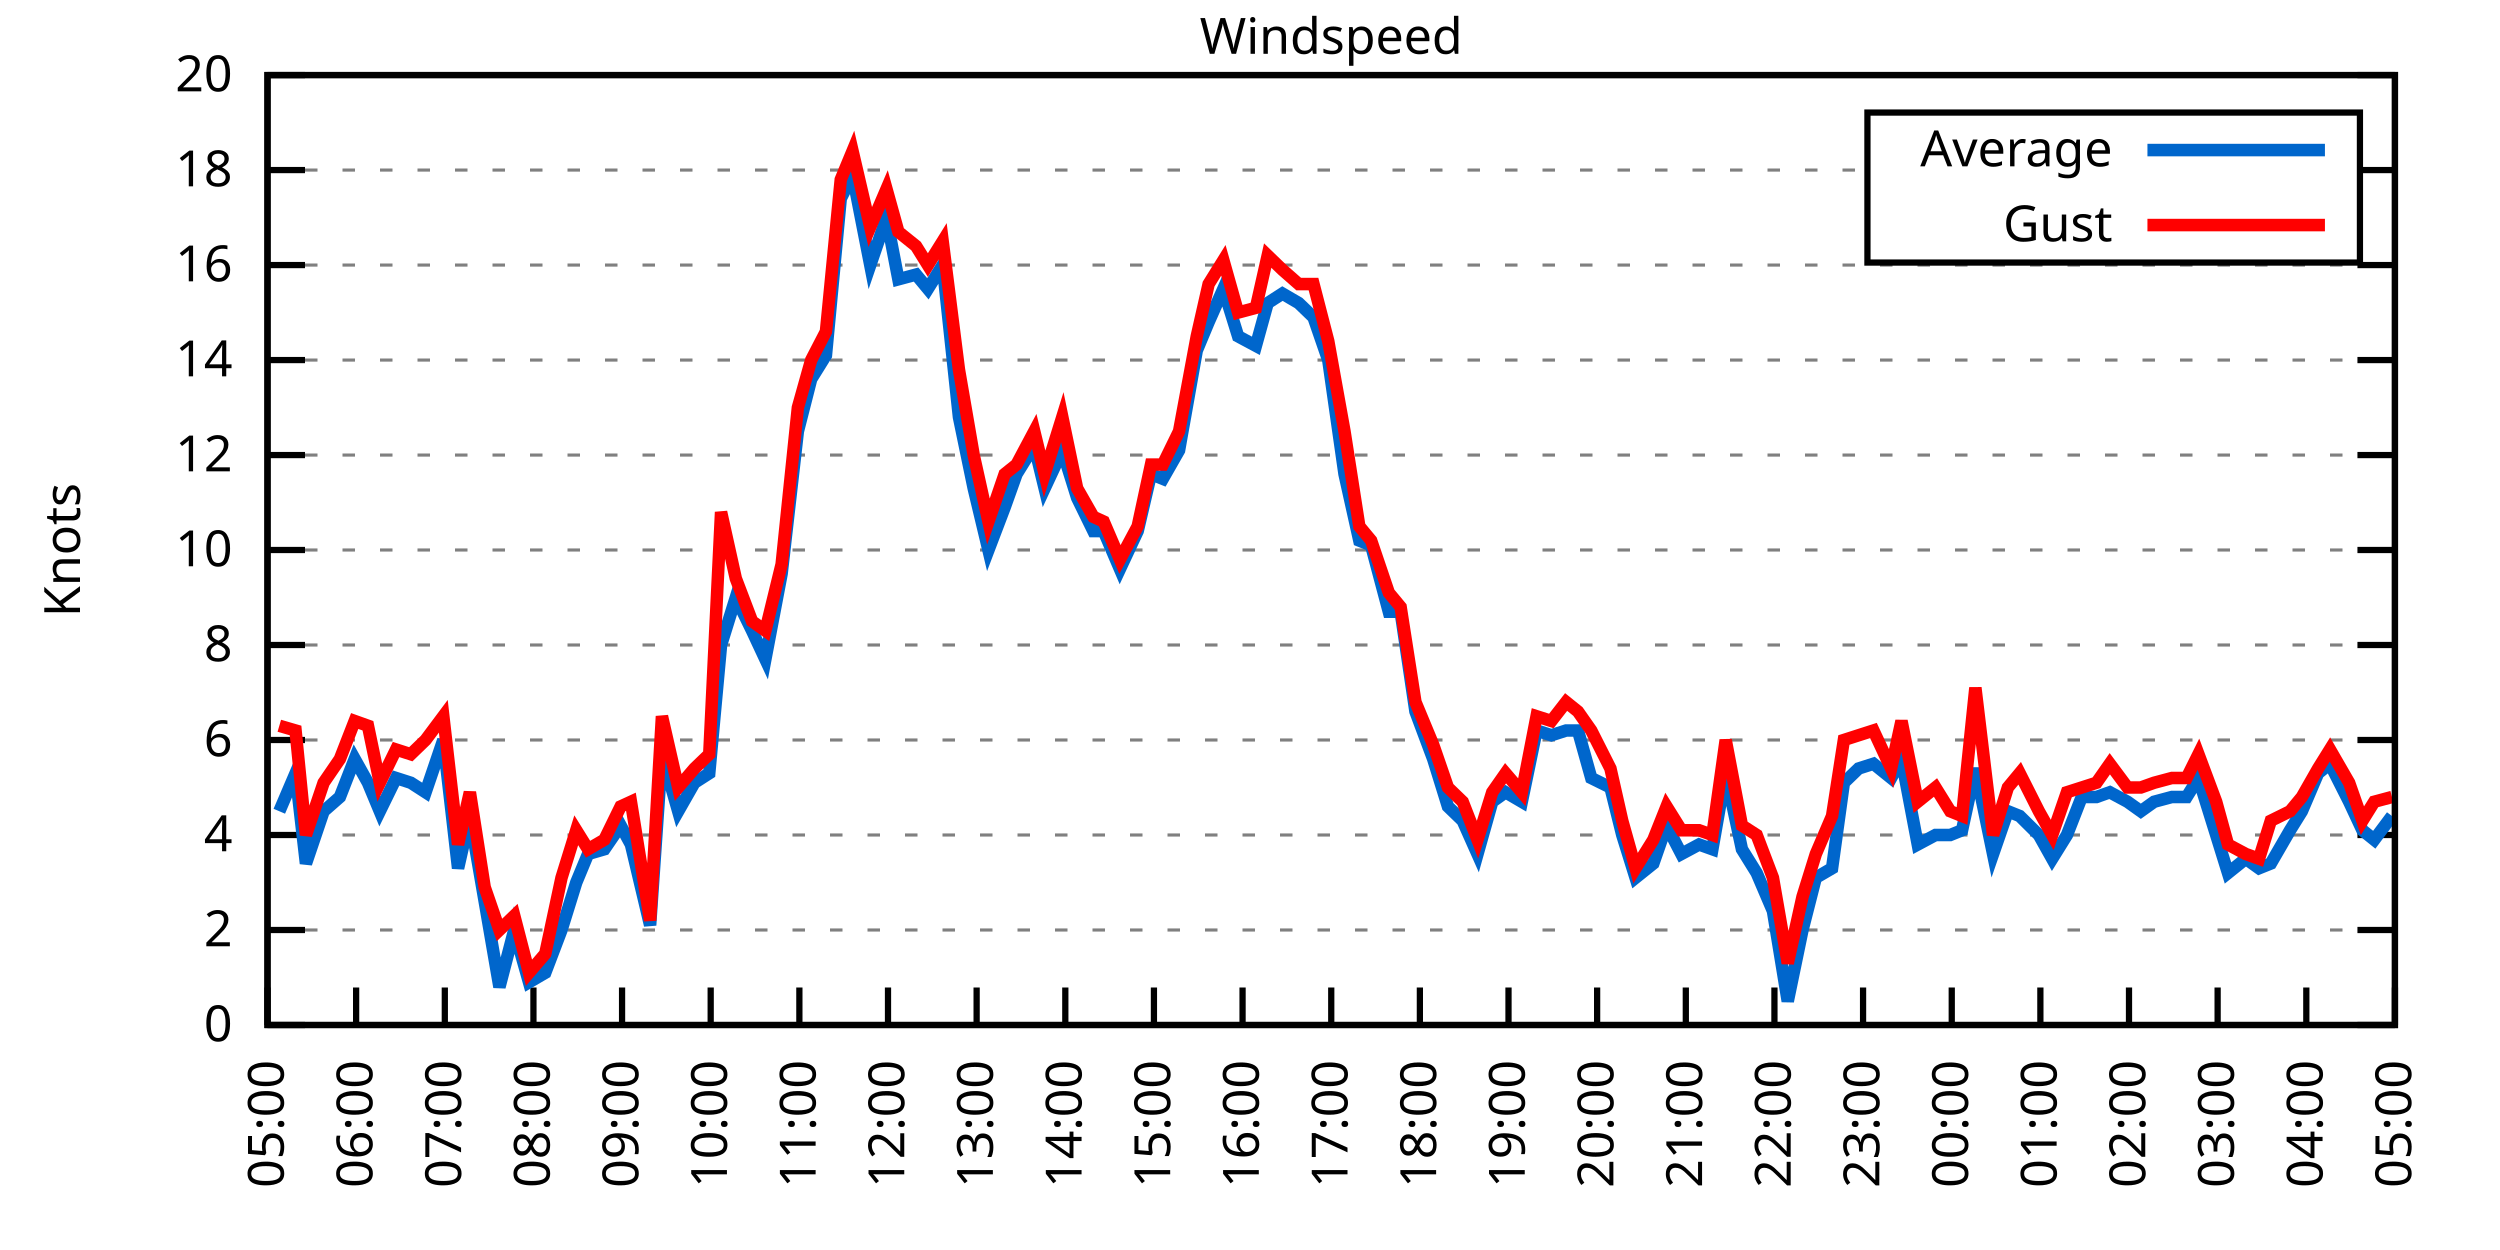
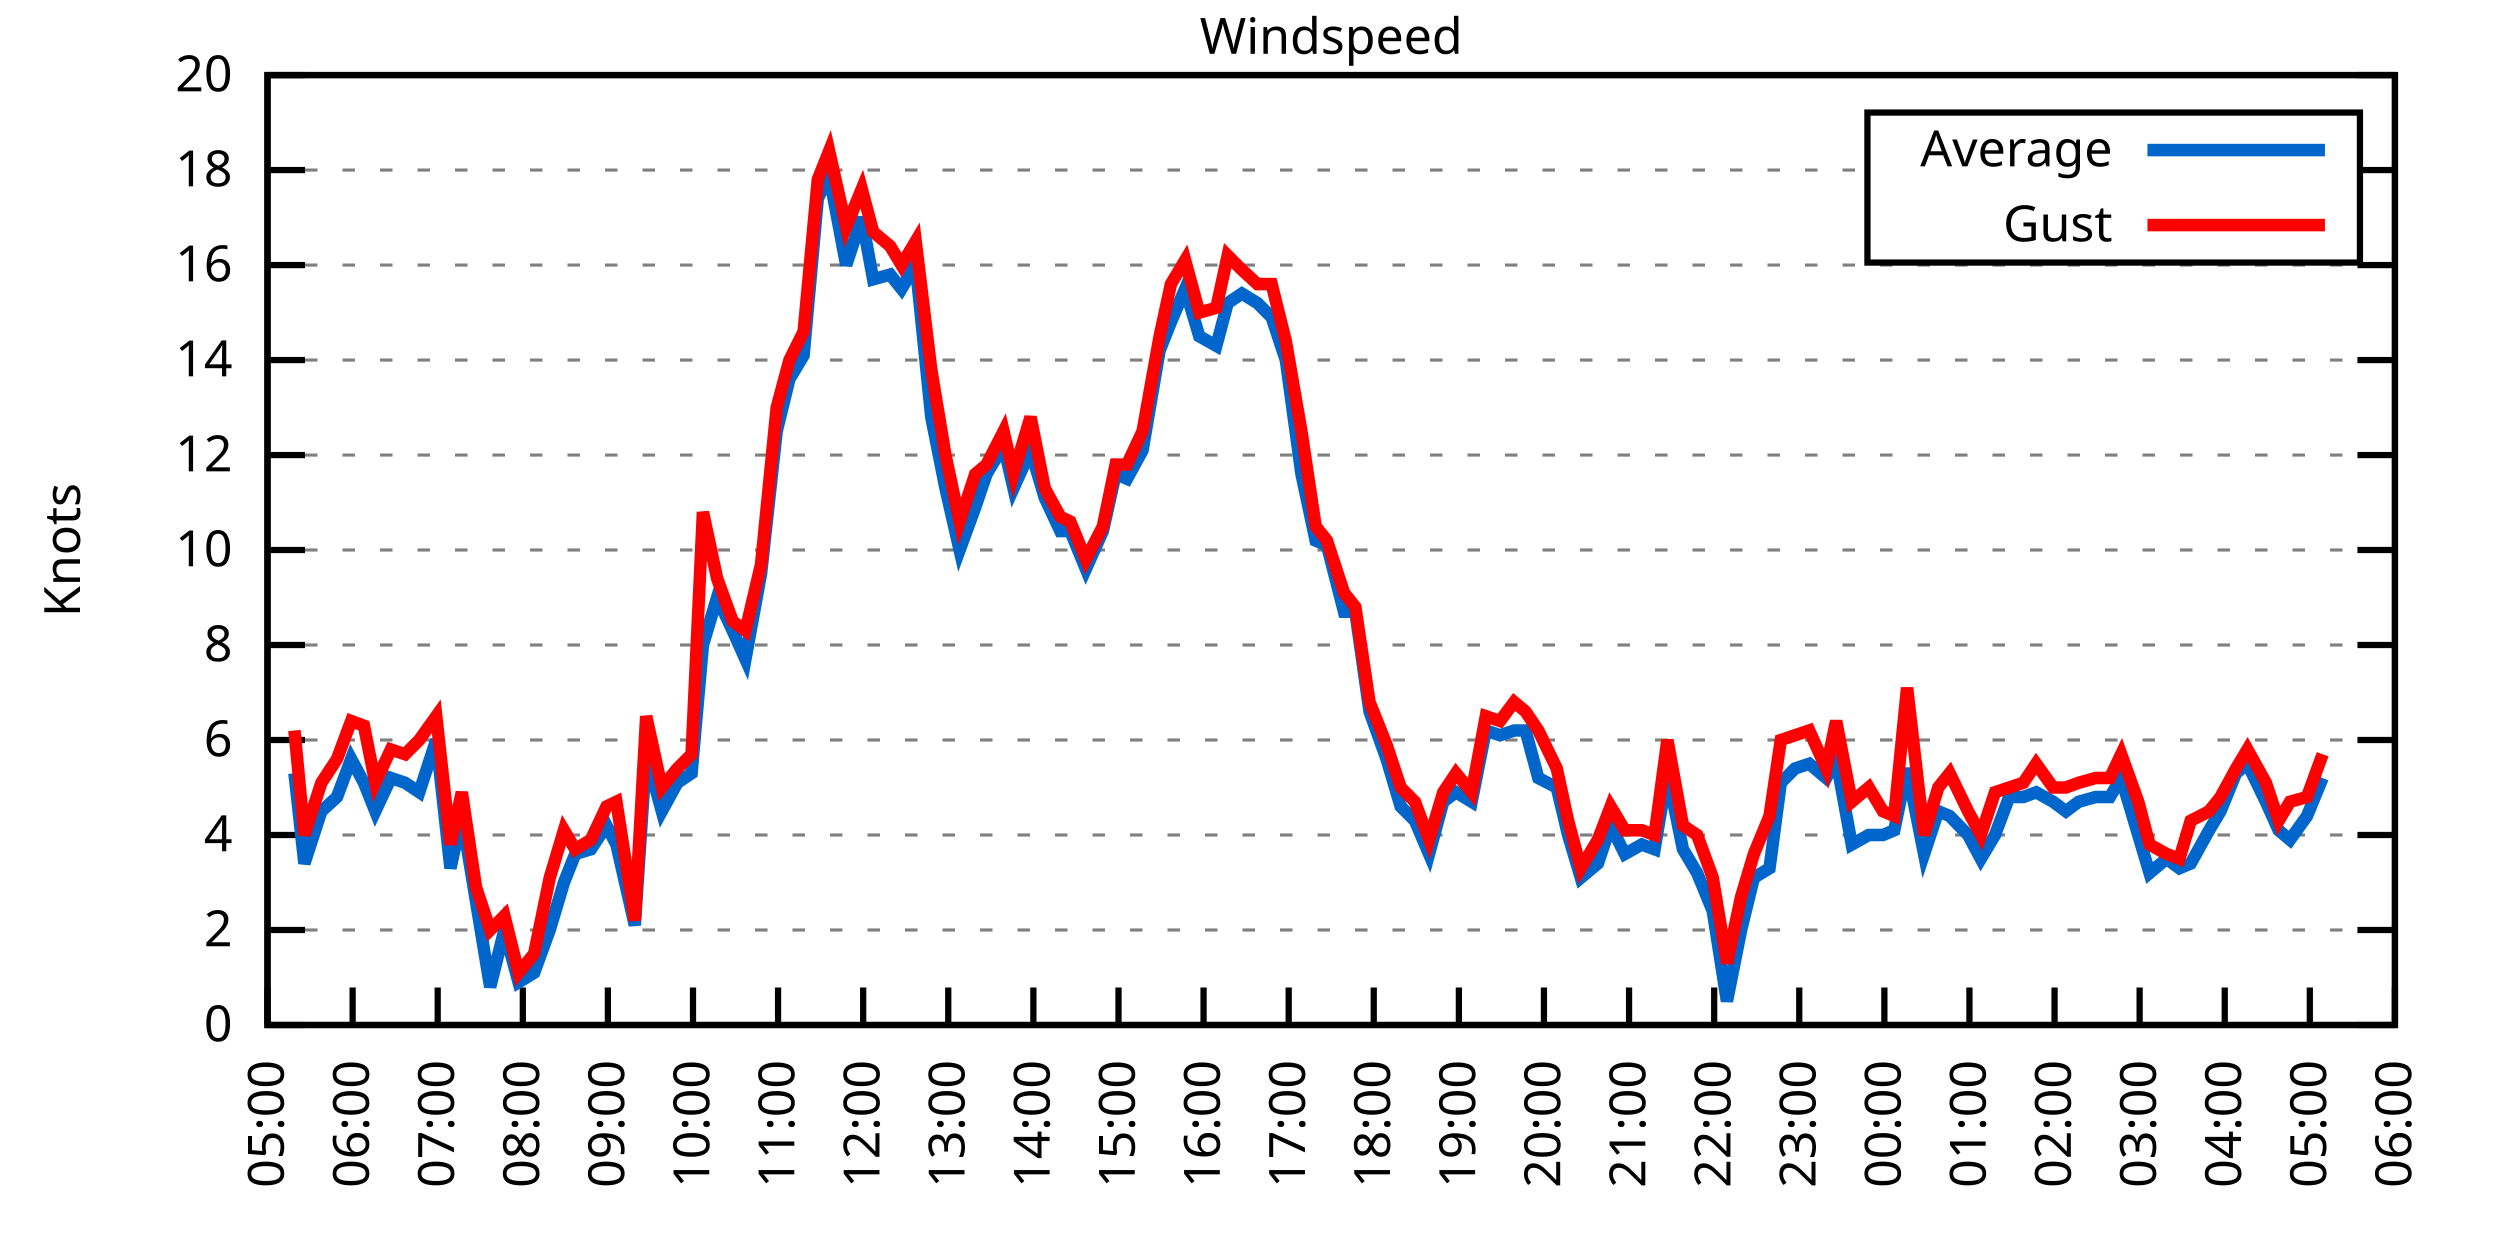
<svg xmlns="http://www.w3.org/2000/svg" xmlns:xlink="http://www.w3.org/1999/xlink" width="400" height="200" viewBox="0 0 400 200">
  <g id="gnuplot_canvas">
    <rect x="0" y="0" width="400" height="200" fill="none" />
    <defs>
      <circle id="gpDot" r="0.5" stroke-width="0.5" stroke="currentColor" />
      <path id="gpPt0" stroke-width="0.333" stroke="currentColor" d="M-1,0 h2 M0,-1 v2" />
      <path id="gpPt1" stroke-width="0.333" stroke="currentColor" d="M-1,-1 L1,1 M1,-1 L-1,1" />
      <path id="gpPt2" stroke-width="0.333" stroke="currentColor" d="M-1,0 L1,0 M0,-1 L0,1 M-1,-1 L1,1 M-1,1 L1,-1" />
      <rect id="gpPt3" stroke-width="0.333" stroke="currentColor" x="-1" y="-1" width="2" height="2" />
      <rect id="gpPt4" stroke-width="0.333" stroke="currentColor" fill="currentColor" x="-1" y="-1" width="2" height="2" />
      <circle id="gpPt5" stroke-width="0.333" stroke="currentColor" cx="0" cy="0" r="1" />
      <use xlink:href="#gpPt5" id="gpPt6" fill="currentColor" stroke="none" />
      <path id="gpPt7" stroke-width="0.333" stroke="currentColor" d="M0,-1.33 L-1.33,0.67 L1.33,0.67 z" />
      <use xlink:href="#gpPt7" id="gpPt8" fill="currentColor" stroke="none" />
      <use xlink:href="#gpPt7" id="gpPt9" stroke="currentColor" transform="rotate(180)" />
      <use xlink:href="#gpPt9" id="gpPt10" fill="currentColor" stroke="none" />
      <use xlink:href="#gpPt3" id="gpPt11" stroke="currentColor" transform="rotate(45)" />
      <use xlink:href="#gpPt11" id="gpPt12" fill="currentColor" stroke="none" />
      <path id="gpPt13" stroke-width="0.333" stroke="currentColor" d="M0,1.330 L1.265,0.411 L0.782,-1.067 L-0.782,-1.076 L-1.265,0.411 z" />
      <use xlink:href="#gpPt13" id="gpPt14" fill="currentColor" stroke="none" />
      <filter id="textbox" filterUnits="objectBoundingBox" x="0" y="0" height="1" width="1">
        <feFlood flood-color="white" flood-opacity="1" result="bgnd" />
        <feComposite in="SourceGraphic" in2="bgnd" operator="atop" />
      </filter>
      <filter id="greybox" filterUnits="objectBoundingBox" x="0" y="0" height="1" width="1">
        <feFlood flood-color="lightgrey" flood-opacity="1" result="grey" />
        <feComposite in="SourceGraphic" in2="grey" operator="atop" />
      </filter>
    </defs>
    <g fill="none" color="white" stroke="currentColor" stroke-width="1.00" stroke-linecap="butt" stroke-linejoin="miter">
</g>
    <g fill="none" color="black" stroke="currentColor" stroke-width="1.00" stroke-linecap="butt" stroke-linejoin="miter">
      <g stroke="none" shape-rendering="crispEdges">
        <polygon fill="rgb(255, 255, 255)" points="42.80,164.00 383.18,164.00 383.18,12.02 42.80,12.02 " />
      </g>
    </g>
    <g fill="none" color="black" stroke="currentColor" stroke-width="1.00" stroke-linecap="butt" stroke-linejoin="miter">
</g>
    <g fill="none" color="black" stroke="black" stroke-width="0.50" stroke-linecap="butt" stroke-linejoin="miter">
</g>
    <g fill="none" color="gray" stroke="currentColor" stroke-width="0.50" stroke-linecap="butt" stroke-linejoin="miter">
      <path stroke="gray" stroke-dasharray="2,4" class="gridline" d="M42.80,164.00 L383.19,164.00  " />
    </g>
    <g fill="none" color="gray" stroke="gray" stroke-width="1.00" stroke-linecap="butt" stroke-linejoin="miter">
</g>
    <g fill="none" color="black" stroke="currentColor" stroke-width="1.00" stroke-linecap="butt" stroke-linejoin="miter">
      <path stroke="black" d="M42.80,164.00 L48.80,164.00 M383.19,164.00 L377.19,164.00  " />
      <g transform="translate(37.20,166.60)" stroke="none" fill="black" font-family="Sans" font-size="8.00" text-anchor="end">
        <text>
          <tspan font-family="Sans"> 0</tspan>
        </text>
      </g>
    </g>
    <g fill="none" color="black" stroke="currentColor" stroke-width="1.00" stroke-linecap="butt" stroke-linejoin="miter">
</g>
    <g fill="none" color="black" stroke="black" stroke-width="0.50" stroke-linecap="butt" stroke-linejoin="miter">
</g>
    <g fill="none" color="gray" stroke="currentColor" stroke-width="0.50" stroke-linecap="butt" stroke-linejoin="miter">
      <path stroke="gray" stroke-dasharray="2,4" class="gridline" d="M42.80,148.80 L383.19,148.80  " />
    </g>
    <g fill="none" color="gray" stroke="gray" stroke-width="1.00" stroke-linecap="butt" stroke-linejoin="miter">
</g>
    <g fill="none" color="black" stroke="currentColor" stroke-width="1.00" stroke-linecap="butt" stroke-linejoin="miter">
      <path stroke="black" d="M42.80,148.80 L48.80,148.80 M383.19,148.80 L377.19,148.80  " />
      <g transform="translate(37.20,151.40)" stroke="none" fill="black" font-family="Sans" font-size="8.00" text-anchor="end">
        <text>
          <tspan font-family="Sans"> 2</tspan>
        </text>
      </g>
    </g>
    <g fill="none" color="black" stroke="currentColor" stroke-width="1.00" stroke-linecap="butt" stroke-linejoin="miter">
</g>
    <g fill="none" color="black" stroke="black" stroke-width="0.50" stroke-linecap="butt" stroke-linejoin="miter">
</g>
    <g fill="none" color="gray" stroke="currentColor" stroke-width="0.50" stroke-linecap="butt" stroke-linejoin="miter">
      <path stroke="gray" stroke-dasharray="2,4" class="gridline" d="M42.80,133.60 L383.19,133.60  " />
    </g>
    <g fill="none" color="gray" stroke="gray" stroke-width="1.00" stroke-linecap="butt" stroke-linejoin="miter">
</g>
    <g fill="none" color="black" stroke="currentColor" stroke-width="1.00" stroke-linecap="butt" stroke-linejoin="miter">
      <path stroke="black" d="M42.80,133.60 L48.80,133.60 M383.19,133.60 L377.19,133.60  " />
      <g transform="translate(37.20,136.20)" stroke="none" fill="black" font-family="Sans" font-size="8.00" text-anchor="end">
        <text>
          <tspan font-family="Sans"> 4</tspan>
        </text>
      </g>
    </g>
    <g fill="none" color="black" stroke="currentColor" stroke-width="1.00" stroke-linecap="butt" stroke-linejoin="miter">
</g>
    <g fill="none" color="black" stroke="black" stroke-width="0.50" stroke-linecap="butt" stroke-linejoin="miter">
</g>
    <g fill="none" color="gray" stroke="currentColor" stroke-width="0.50" stroke-linecap="butt" stroke-linejoin="miter">
      <path stroke="gray" stroke-dasharray="2,4" class="gridline" d="M42.80,118.40 L383.19,118.40  " />
    </g>
    <g fill="none" color="gray" stroke="gray" stroke-width="1.00" stroke-linecap="butt" stroke-linejoin="miter">
</g>
    <g fill="none" color="black" stroke="currentColor" stroke-width="1.00" stroke-linecap="butt" stroke-linejoin="miter">
      <path stroke="black" d="M42.80,118.40 L48.80,118.40 M383.19,118.40 L377.19,118.40  " />
      <g transform="translate(37.20,121.00)" stroke="none" fill="black" font-family="Sans" font-size="8.00" text-anchor="end">
        <text>
          <tspan font-family="Sans"> 6</tspan>
        </text>
      </g>
    </g>
    <g fill="none" color="black" stroke="currentColor" stroke-width="1.00" stroke-linecap="butt" stroke-linejoin="miter">
</g>
    <g fill="none" color="black" stroke="black" stroke-width="0.50" stroke-linecap="butt" stroke-linejoin="miter">
</g>
    <g fill="none" color="gray" stroke="currentColor" stroke-width="0.50" stroke-linecap="butt" stroke-linejoin="miter">
      <path stroke="gray" stroke-dasharray="2,4" class="gridline" d="M42.80,103.20 L383.19,103.20  " />
    </g>
    <g fill="none" color="gray" stroke="gray" stroke-width="1.00" stroke-linecap="butt" stroke-linejoin="miter">
</g>
    <g fill="none" color="black" stroke="currentColor" stroke-width="1.00" stroke-linecap="butt" stroke-linejoin="miter">
      <path stroke="black" d="M42.80,103.20 L48.80,103.20 M383.19,103.20 L377.19,103.20  " />
      <g transform="translate(37.20,105.80)" stroke="none" fill="black" font-family="Sans" font-size="8.00" text-anchor="end">
        <text>
          <tspan font-family="Sans"> 8</tspan>
        </text>
      </g>
    </g>
    <g fill="none" color="black" stroke="currentColor" stroke-width="1.00" stroke-linecap="butt" stroke-linejoin="miter">
</g>
    <g fill="none" color="black" stroke="black" stroke-width="0.50" stroke-linecap="butt" stroke-linejoin="miter">
</g>
    <g fill="none" color="gray" stroke="currentColor" stroke-width="0.50" stroke-linecap="butt" stroke-linejoin="miter">
      <path stroke="gray" stroke-dasharray="2,4" class="gridline" d="M42.80,88.00 L383.19,88.00  " />
    </g>
    <g fill="none" color="gray" stroke="gray" stroke-width="1.00" stroke-linecap="butt" stroke-linejoin="miter">
</g>
    <g fill="none" color="black" stroke="currentColor" stroke-width="1.00" stroke-linecap="butt" stroke-linejoin="miter">
      <path stroke="black" d="M42.80,88.00 L48.80,88.00 M383.19,88.00 L377.19,88.00  " />
      <g transform="translate(37.20,90.60)" stroke="none" fill="black" font-family="Sans" font-size="8.00" text-anchor="end">
        <text>
          <tspan font-family="Sans"> 10</tspan>
        </text>
      </g>
    </g>
    <g fill="none" color="black" stroke="currentColor" stroke-width="1.00" stroke-linecap="butt" stroke-linejoin="miter">
</g>
    <g fill="none" color="black" stroke="black" stroke-width="0.50" stroke-linecap="butt" stroke-linejoin="miter">
</g>
    <g fill="none" color="gray" stroke="currentColor" stroke-width="0.50" stroke-linecap="butt" stroke-linejoin="miter">
      <path stroke="gray" stroke-dasharray="2,4" class="gridline" d="M42.80,72.81 L383.19,72.81  " />
    </g>
    <g fill="none" color="gray" stroke="gray" stroke-width="1.00" stroke-linecap="butt" stroke-linejoin="miter">
</g>
    <g fill="none" color="black" stroke="currentColor" stroke-width="1.00" stroke-linecap="butt" stroke-linejoin="miter">
      <path stroke="black" d="M42.80,72.81 L48.80,72.81 M383.19,72.81 L377.19,72.81  " />
      <g transform="translate(37.20,75.41)" stroke="none" fill="black" font-family="Sans" font-size="8.00" text-anchor="end">
        <text>
          <tspan font-family="Sans"> 12</tspan>
        </text>
      </g>
    </g>
    <g fill="none" color="black" stroke="currentColor" stroke-width="1.00" stroke-linecap="butt" stroke-linejoin="miter">
</g>
    <g fill="none" color="black" stroke="black" stroke-width="0.50" stroke-linecap="butt" stroke-linejoin="miter">
</g>
    <g fill="none" color="gray" stroke="currentColor" stroke-width="0.50" stroke-linecap="butt" stroke-linejoin="miter">
      <path stroke="gray" stroke-dasharray="2,4" class="gridline" d="M42.80,57.61 L383.19,57.61  " />
    </g>
    <g fill="none" color="gray" stroke="gray" stroke-width="1.00" stroke-linecap="butt" stroke-linejoin="miter">
</g>
    <g fill="none" color="black" stroke="currentColor" stroke-width="1.00" stroke-linecap="butt" stroke-linejoin="miter">
      <path stroke="black" d="M42.80,57.61 L48.80,57.61 M383.19,57.61 L377.19,57.61  " />
      <g transform="translate(37.20,60.21)" stroke="none" fill="black" font-family="Sans" font-size="8.00" text-anchor="end">
        <text>
          <tspan font-family="Sans"> 14</tspan>
        </text>
      </g>
    </g>
    <g fill="none" color="black" stroke="currentColor" stroke-width="1.00" stroke-linecap="butt" stroke-linejoin="miter">
</g>
    <g fill="none" color="black" stroke="black" stroke-width="0.50" stroke-linecap="butt" stroke-linejoin="miter">
</g>
    <g fill="none" color="gray" stroke="currentColor" stroke-width="0.50" stroke-linecap="butt" stroke-linejoin="miter">
      <path stroke="gray" stroke-dasharray="2,4" class="gridline" d="M42.80,42.41 L383.19,42.41  " />
    </g>
    <g fill="none" color="gray" stroke="gray" stroke-width="1.00" stroke-linecap="butt" stroke-linejoin="miter">
</g>
    <g fill="none" color="black" stroke="currentColor" stroke-width="1.00" stroke-linecap="butt" stroke-linejoin="miter">
      <path stroke="black" d="M42.80,42.41 L48.80,42.41 M383.19,42.41 L377.19,42.41  " />
      <g transform="translate(37.20,45.01)" stroke="none" fill="black" font-family="Sans" font-size="8.00" text-anchor="end">
        <text>
          <tspan font-family="Sans"> 16</tspan>
        </text>
      </g>
    </g>
    <g fill="none" color="black" stroke="currentColor" stroke-width="1.00" stroke-linecap="butt" stroke-linejoin="miter">
</g>
    <g fill="none" color="black" stroke="black" stroke-width="0.50" stroke-linecap="butt" stroke-linejoin="miter">
</g>
    <g fill="none" color="gray" stroke="currentColor" stroke-width="0.50" stroke-linecap="butt" stroke-linejoin="miter">
      <path stroke="gray" stroke-dasharray="2,4" class="gridline" d="M42.80,27.21 L298.79,27.21 M377.59,27.21 L383.19,27.21  " />
    </g>
    <g fill="none" color="gray" stroke="gray" stroke-width="1.00" stroke-linecap="butt" stroke-linejoin="miter">
</g>
    <g fill="none" color="black" stroke="currentColor" stroke-width="1.00" stroke-linecap="butt" stroke-linejoin="miter">
      <path stroke="black" d="M42.80,27.21 L48.80,27.21 M383.19,27.21 L377.19,27.21  " />
      <g transform="translate(37.20,29.81)" stroke="none" fill="black" font-family="Sans" font-size="8.00" text-anchor="end">
        <text>
          <tspan font-family="Sans"> 18</tspan>
        </text>
      </g>
    </g>
    <g fill="none" color="black" stroke="currentColor" stroke-width="1.00" stroke-linecap="butt" stroke-linejoin="miter">
</g>
    <g fill="none" color="black" stroke="black" stroke-width="0.50" stroke-linecap="butt" stroke-linejoin="miter">
</g>
    <g fill="none" color="gray" stroke="currentColor" stroke-width="0.50" stroke-linecap="butt" stroke-linejoin="miter">
      <path stroke="gray" stroke-dasharray="2,4" class="gridline" d="M42.80,12.01 L383.19,12.01  " />
    </g>
    <g fill="none" color="gray" stroke="gray" stroke-width="1.00" stroke-linecap="butt" stroke-linejoin="miter">
</g>
    <g fill="none" color="black" stroke="currentColor" stroke-width="1.00" stroke-linecap="butt" stroke-linejoin="miter">
      <path stroke="black" d="M42.80,12.01 L48.80,12.01 M383.19,12.01 L377.19,12.01  " />
      <g transform="translate(37.20,14.61)" stroke="none" fill="black" font-family="Sans" font-size="8.00" text-anchor="end">
        <text>
          <tspan font-family="Sans"> 20</tspan>
        </text>
      </g>
    </g>
    <g fill="none" color="black" stroke="currentColor" stroke-width="1.00" stroke-linecap="butt" stroke-linejoin="miter">
      <path stroke="black" d="M42.80,164.00 L42.80,158.00  " />
      <g transform="translate(45.40,169.60) rotate(270.00)" stroke="none" fill="black" font-family="Sans" font-size="8.00" text-anchor="end">
        <text>
          <tspan font-family="Sans">05:00</tspan>
        </text>
      </g>
    </g>
    <g fill="none" color="black" stroke="currentColor" stroke-width="1.00" stroke-linecap="butt" stroke-linejoin="miter">
-       <path stroke="black" d="M56.98,164.00 L56.98,158.00  " />
-       <g transform="translate(59.58,169.60) rotate(270.00)" stroke="none" fill="black" font-family="Sans" font-size="8.00" text-anchor="end">
+       <path stroke="black" d="M56.42,164.00 L56.42,158.00  " />
+       <g transform="translate(59.02,169.60) rotate(270.00)" stroke="none" fill="black" font-family="Sans" font-size="8.00" text-anchor="end">
        <text>
          <tspan font-family="Sans">06:00</tspan>
        </text>
      </g>
    </g>
    <g fill="none" color="black" stroke="currentColor" stroke-width="1.00" stroke-linecap="butt" stroke-linejoin="miter">
-       <path stroke="black" d="M71.17,164.00 L71.17,158.00  " />
-       <g transform="translate(73.77,169.60) rotate(270.00)" stroke="none" fill="black" font-family="Sans" font-size="8.00" text-anchor="end">
+       <path stroke="black" d="M70.03,164.00 L70.03,158.00  " />
+       <g transform="translate(72.63,169.60) rotate(270.00)" stroke="none" fill="black" font-family="Sans" font-size="8.00" text-anchor="end">
        <text>
          <tspan font-family="Sans">07:00</tspan>
        </text>
      </g>
    </g>
    <g fill="none" color="black" stroke="currentColor" stroke-width="1.00" stroke-linecap="butt" stroke-linejoin="miter">
-       <path stroke="black" d="M85.35,164.00 L85.35,158.00  " />
-       <g transform="translate(87.95,169.60) rotate(270.00)" stroke="none" fill="black" font-family="Sans" font-size="8.00" text-anchor="end">
+       <path stroke="black" d="M83.65,164.00 L83.65,158.00  " />
+       <g transform="translate(86.25,169.60) rotate(270.00)" stroke="none" fill="black" font-family="Sans" font-size="8.00" text-anchor="end">
        <text>
          <tspan font-family="Sans">08:00</tspan>
        </text>
      </g>
    </g>
    <g fill="none" color="black" stroke="currentColor" stroke-width="1.00" stroke-linecap="butt" stroke-linejoin="miter">
-       <path stroke="black" d="M99.53,164.00 L99.53,158.00  " />
-       <g transform="translate(102.13,169.60) rotate(270.00)" stroke="none" fill="black" font-family="Sans" font-size="8.00" text-anchor="end">
+       <path stroke="black" d="M97.26,164.00 L97.26,158.00  " />
+       <g transform="translate(99.86,169.60) rotate(270.00)" stroke="none" fill="black" font-family="Sans" font-size="8.00" text-anchor="end">
        <text>
          <tspan font-family="Sans">09:00</tspan>
        </text>
      </g>
    </g>
    <g fill="none" color="black" stroke="currentColor" stroke-width="1.00" stroke-linecap="butt" stroke-linejoin="miter">
-       <path stroke="black" d="M113.71,164.00 L113.71,158.00  " />
-       <g transform="translate(116.31,169.60) rotate(270.00)" stroke="none" fill="black" font-family="Sans" font-size="8.00" text-anchor="end">
+       <path stroke="black" d="M110.88,164.00 L110.88,158.00  " />
+       <g transform="translate(113.48,169.60) rotate(270.00)" stroke="none" fill="black" font-family="Sans" font-size="8.00" text-anchor="end">
        <text>
          <tspan font-family="Sans">10:00</tspan>
        </text>
      </g>
    </g>
    <g fill="none" color="black" stroke="currentColor" stroke-width="1.00" stroke-linecap="butt" stroke-linejoin="miter">
-       <path stroke="black" d="M127.90,164.00 L127.90,158.00  " />
-       <g transform="translate(130.50,169.60) rotate(270.00)" stroke="none" fill="black" font-family="Sans" font-size="8.00" text-anchor="end">
+       <path stroke="black" d="M124.49,164.00 L124.49,158.00  " />
+       <g transform="translate(127.09,169.60) rotate(270.00)" stroke="none" fill="black" font-family="Sans" font-size="8.00" text-anchor="end">
        <text>
          <tspan font-family="Sans">11:00</tspan>
        </text>
      </g>
    </g>
    <g fill="none" color="black" stroke="currentColor" stroke-width="1.00" stroke-linecap="butt" stroke-linejoin="miter">
-       <path stroke="black" d="M142.08,164.00 L142.08,158.00  " />
-       <g transform="translate(144.68,169.60) rotate(270.00)" stroke="none" fill="black" font-family="Sans" font-size="8.00" text-anchor="end">
+       <path stroke="black" d="M138.11,164.00 L138.11,158.00  " />
+       <g transform="translate(140.71,169.60) rotate(270.00)" stroke="none" fill="black" font-family="Sans" font-size="8.00" text-anchor="end">
        <text>
          <tspan font-family="Sans">12:00</tspan>
        </text>
      </g>
    </g>
    <g fill="none" color="black" stroke="currentColor" stroke-width="1.00" stroke-linecap="butt" stroke-linejoin="miter">
-       <path stroke="black" d="M156.26,164.00 L156.26,158.00  " />
-       <g transform="translate(158.86,169.60) rotate(270.00)" stroke="none" fill="black" font-family="Sans" font-size="8.00" text-anchor="end">
+       <path stroke="black" d="M151.72,164.00 L151.72,158.00  " />
+       <g transform="translate(154.32,169.60) rotate(270.00)" stroke="none" fill="black" font-family="Sans" font-size="8.00" text-anchor="end">
        <text>
          <tspan font-family="Sans">13:00</tspan>
        </text>
      </g>
    </g>
    <g fill="none" color="black" stroke="currentColor" stroke-width="1.00" stroke-linecap="butt" stroke-linejoin="miter">
-       <path stroke="black" d="M170.45,164.00 L170.45,158.00  " />
-       <g transform="translate(173.05,169.60) rotate(270.00)" stroke="none" fill="black" font-family="Sans" font-size="8.00" text-anchor="end">
+       <path stroke="black" d="M165.34,164.00 L165.34,158.00  " />
+       <g transform="translate(167.94,169.60) rotate(270.00)" stroke="none" fill="black" font-family="Sans" font-size="8.00" text-anchor="end">
        <text>
          <tspan font-family="Sans">14:00</tspan>
        </text>
      </g>
    </g>
    <g fill="none" color="black" stroke="currentColor" stroke-width="1.00" stroke-linecap="butt" stroke-linejoin="miter">
-       <path stroke="black" d="M184.63,164.00 L184.63,158.00  " />
-       <g transform="translate(187.23,169.60) rotate(270.00)" stroke="none" fill="black" font-family="Sans" font-size="8.00" text-anchor="end">
+       <path stroke="black" d="M178.96,164.00 L178.96,158.00  " />
+       <g transform="translate(181.56,169.60) rotate(270.00)" stroke="none" fill="black" font-family="Sans" font-size="8.00" text-anchor="end">
        <text>
          <tspan font-family="Sans">15:00</tspan>
        </text>
      </g>
    </g>
    <g fill="none" color="black" stroke="currentColor" stroke-width="1.00" stroke-linecap="butt" stroke-linejoin="miter">
-       <path stroke="black" d="M198.81,164.00 L198.81,158.00  " />
-       <g transform="translate(201.41,169.60) rotate(270.00)" stroke="none" fill="black" font-family="Sans" font-size="8.00" text-anchor="end">
+       <path stroke="black" d="M192.57,164.00 L192.57,158.00  " />
+       <g transform="translate(195.17,169.60) rotate(270.00)" stroke="none" fill="black" font-family="Sans" font-size="8.00" text-anchor="end">
        <text>
          <tspan font-family="Sans">16:00</tspan>
        </text>
      </g>
    </g>
    <g fill="none" color="black" stroke="currentColor" stroke-width="1.00" stroke-linecap="butt" stroke-linejoin="miter">
-       <path stroke="black" d="M213.00,164.00 L213.00,158.00  " />
-       <g transform="translate(215.60,169.60) rotate(270.00)" stroke="none" fill="black" font-family="Sans" font-size="8.00" text-anchor="end">
+       <path stroke="black" d="M206.19,164.00 L206.19,158.00  " />
+       <g transform="translate(208.79,169.60) rotate(270.00)" stroke="none" fill="black" font-family="Sans" font-size="8.00" text-anchor="end">
        <text>
          <tspan font-family="Sans">17:00</tspan>
        </text>
      </g>
    </g>
    <g fill="none" color="black" stroke="currentColor" stroke-width="1.00" stroke-linecap="butt" stroke-linejoin="miter">
-       <path stroke="black" d="M227.18,164.00 L227.18,158.00  " />
-       <g transform="translate(229.78,169.60) rotate(270.00)" stroke="none" fill="black" font-family="Sans" font-size="8.00" text-anchor="end">
+       <path stroke="black" d="M219.80,164.00 L219.80,158.00  " />
+       <g transform="translate(222.40,169.60) rotate(270.00)" stroke="none" fill="black" font-family="Sans" font-size="8.00" text-anchor="end">
        <text>
          <tspan font-family="Sans">18:00</tspan>
        </text>
      </g>
    </g>
    <g fill="none" color="black" stroke="currentColor" stroke-width="1.00" stroke-linecap="butt" stroke-linejoin="miter">
-       <path stroke="black" d="M241.36,164.00 L241.36,158.00  " />
-       <g transform="translate(243.96,169.60) rotate(270.00)" stroke="none" fill="black" font-family="Sans" font-size="8.00" text-anchor="end">
+       <path stroke="black" d="M233.42,164.00 L233.42,158.00  " />
+       <g transform="translate(236.02,169.60) rotate(270.00)" stroke="none" fill="black" font-family="Sans" font-size="8.00" text-anchor="end">
        <text>
          <tspan font-family="Sans">19:00</tspan>
        </text>
      </g>
    </g>
    <g fill="none" color="black" stroke="currentColor" stroke-width="1.00" stroke-linecap="butt" stroke-linejoin="miter">
-       <path stroke="black" d="M255.54,164.00 L255.54,158.00  " />
-       <g transform="translate(258.14,169.60) rotate(270.00)" stroke="none" fill="black" font-family="Sans" font-size="8.00" text-anchor="end">
+       <path stroke="black" d="M247.03,164.00 L247.03,158.00  " />
+       <g transform="translate(249.63,169.60) rotate(270.00)" stroke="none" fill="black" font-family="Sans" font-size="8.00" text-anchor="end">
        <text>
          <tspan font-family="Sans">20:00</tspan>
        </text>
      </g>
    </g>
    <g fill="none" color="black" stroke="currentColor" stroke-width="1.00" stroke-linecap="butt" stroke-linejoin="miter">
-       <path stroke="black" d="M269.73,164.00 L269.73,158.00  " />
-       <g transform="translate(272.33,169.60) rotate(270.00)" stroke="none" fill="black" font-family="Sans" font-size="8.00" text-anchor="end">
+       <path stroke="black" d="M260.65,164.00 L260.65,158.00  " />
+       <g transform="translate(263.25,169.60) rotate(270.00)" stroke="none" fill="black" font-family="Sans" font-size="8.00" text-anchor="end">
        <text>
          <tspan font-family="Sans">21:00</tspan>
        </text>
      </g>
    </g>
    <g fill="none" color="black" stroke="currentColor" stroke-width="1.00" stroke-linecap="butt" stroke-linejoin="miter">
-       <path stroke="black" d="M283.91,164.00 L283.91,158.00  " />
-       <g transform="translate(286.51,169.60) rotate(270.00)" stroke="none" fill="black" font-family="Sans" font-size="8.00" text-anchor="end">
+       <path stroke="black" d="M274.27,164.00 L274.27,158.00  " />
+       <g transform="translate(276.87,169.60) rotate(270.00)" stroke="none" fill="black" font-family="Sans" font-size="8.00" text-anchor="end">
        <text>
          <tspan font-family="Sans">22:00</tspan>
        </text>
      </g>
    </g>
    <g fill="none" color="black" stroke="currentColor" stroke-width="1.00" stroke-linecap="butt" stroke-linejoin="miter">
-       <path stroke="black" d="M298.09,164.00 L298.09,158.00  " />
-       <g transform="translate(300.69,169.60) rotate(270.00)" stroke="none" fill="black" font-family="Sans" font-size="8.00" text-anchor="end">
+       <path stroke="black" d="M287.88,164.00 L287.88,158.00  " />
+       <g transform="translate(290.48,169.60) rotate(270.00)" stroke="none" fill="black" font-family="Sans" font-size="8.00" text-anchor="end">
        <text>
          <tspan font-family="Sans">23:00</tspan>
        </text>
      </g>
    </g>
    <g fill="none" color="black" stroke="currentColor" stroke-width="1.00" stroke-linecap="butt" stroke-linejoin="miter">
-       <path stroke="black" d="M312.28,164.00 L312.28,158.00  " />
-       <g transform="translate(314.88,169.60) rotate(270.00)" stroke="none" fill="black" font-family="Sans" font-size="8.00" text-anchor="end">
+       <path stroke="black" d="M301.50,164.00 L301.50,158.00  " />
+       <g transform="translate(304.10,169.60) rotate(270.00)" stroke="none" fill="black" font-family="Sans" font-size="8.00" text-anchor="end">
        <text>
          <tspan font-family="Sans">00:00</tspan>
        </text>
      </g>
    </g>
    <g fill="none" color="black" stroke="currentColor" stroke-width="1.00" stroke-linecap="butt" stroke-linejoin="miter">
-       <path stroke="black" d="M326.46,164.00 L326.46,158.00  " />
-       <g transform="translate(329.06,169.60) rotate(270.00)" stroke="none" fill="black" font-family="Sans" font-size="8.00" text-anchor="end">
+       <path stroke="black" d="M315.11,164.00 L315.11,158.00  " />
+       <g transform="translate(317.71,169.60) rotate(270.00)" stroke="none" fill="black" font-family="Sans" font-size="8.00" text-anchor="end">
        <text>
          <tspan font-family="Sans">01:00</tspan>
        </text>
      </g>
    </g>
    <g fill="none" color="black" stroke="currentColor" stroke-width="1.00" stroke-linecap="butt" stroke-linejoin="miter">
-       <path stroke="black" d="M340.64,164.00 L340.64,158.00  " />
-       <g transform="translate(343.24,169.60) rotate(270.00)" stroke="none" fill="black" font-family="Sans" font-size="8.00" text-anchor="end">
+       <path stroke="black" d="M328.73,164.00 L328.73,158.00  " />
+       <g transform="translate(331.33,169.60) rotate(270.00)" stroke="none" fill="black" font-family="Sans" font-size="8.00" text-anchor="end">
        <text>
          <tspan font-family="Sans">02:00</tspan>
        </text>
      </g>
    </g>
    <g fill="none" color="black" stroke="currentColor" stroke-width="1.00" stroke-linecap="butt" stroke-linejoin="miter">
-       <path stroke="black" d="M354.82,164.00 L354.82,158.00  " />
-       <g transform="translate(357.42,169.60) rotate(270.00)" stroke="none" fill="black" font-family="Sans" font-size="8.00" text-anchor="end">
+       <path stroke="black" d="M342.34,164.00 L342.34,158.00  " />
+       <g transform="translate(344.94,169.60) rotate(270.00)" stroke="none" fill="black" font-family="Sans" font-size="8.00" text-anchor="end">
        <text>
          <tspan font-family="Sans">03:00</tspan>
        </text>
      </g>
    </g>
    <g fill="none" color="black" stroke="currentColor" stroke-width="1.00" stroke-linecap="butt" stroke-linejoin="miter">
-       <path stroke="black" d="M369.01,164.00 L369.01,158.00  " />
-       <g transform="translate(371.61,169.60) rotate(270.00)" stroke="none" fill="black" font-family="Sans" font-size="8.00" text-anchor="end">
+       <path stroke="black" d="M355.96,164.00 L355.96,158.00  " />
+       <g transform="translate(358.56,169.60) rotate(270.00)" stroke="none" fill="black" font-family="Sans" font-size="8.00" text-anchor="end">
        <text>
          <tspan font-family="Sans">04:00</tspan>
+         </text>
+       </g>
+     </g>
+     <g fill="none" color="black" stroke="currentColor" stroke-width="1.00" stroke-linecap="butt" stroke-linejoin="miter">
+       <path stroke="black" d="M369.57,164.00 L369.57,158.00  " />
+       <g transform="translate(372.17,169.60) rotate(270.00)" stroke="none" fill="black" font-family="Sans" font-size="8.00" text-anchor="end">
+         <text>
+           <tspan font-family="Sans">05:00</tspan>
        </text>
      </g>
    </g>
    <g fill="none" color="black" stroke="currentColor" stroke-width="1.00" stroke-linecap="butt" stroke-linejoin="miter">
      <path stroke="black" d="M383.19,164.00 L383.19,158.00  " />
      <g transform="translate(385.79,169.60) rotate(270.00)" stroke="none" fill="black" font-family="Sans" font-size="8.00" text-anchor="end">
        <text>
-           <tspan font-family="Sans">05:00</tspan>
+           <tspan font-family="Sans">06:00</tspan>
        </text>
      </g>
    </g>
    <g fill="none" color="black" stroke="currentColor" stroke-width="1.00" stroke-linecap="butt" stroke-linejoin="miter">
</g>
    <g fill="none" color="black" stroke="currentColor" stroke-width="1.00" stroke-linecap="butt" stroke-linejoin="miter">
      <path stroke="black" d="M42.80,12.01 L42.80,164.00 L383.19,164.00 L383.19,12.01 L42.80,12.01 Z  " />
    </g>
    <g fill="none" color="black" stroke="currentColor" stroke-width="1.00" stroke-linecap="butt" stroke-linejoin="miter">
</g>
    <g fill="none" color="black" stroke="currentColor" stroke-width="1.00" stroke-linecap="butt" stroke-linejoin="miter">
      <path stroke="black" d="M298.79,42.01 L298.79,18.01 L377.59,18.01 L377.59,42.01 L298.79,42.01 Z  " />
    </g>
    <g id="Windspeed_plot_1">
      <g fill="none" color="white" stroke="black" stroke-width="2.00" stroke-linecap="butt" stroke-linejoin="miter">
</g>
      <g fill="none" color="black" stroke="currentColor" stroke-width="2.00" stroke-linecap="butt" stroke-linejoin="miter">
        <g transform="translate(337.99,26.61)" stroke="none" fill="black" font-family="Sans" font-size="8.00" text-anchor="end">
          <text>
            <tspan font-family="Sans">Average</tspan>
          </text>
        </g>
      </g>
      <g fill="none" color="black" stroke="currentColor" stroke-width="2.00" stroke-linecap="butt" stroke-linejoin="miter">
-         <path stroke="rgb(  0, 102, 204)" d="M343.59,24.01 L371.99,24.01 M44.69,129.80 L47.29,123.72 L48.95,138.16 L51.78,129.80 L54.38,127.52 L56.75,121.44   L58.87,125.24 L60.77,129.80 L63.37,124.48 L65.73,125.24 L68.09,126.76 L70.93,118.40 L73.29,138.92 L75.18,130.56   L77.55,144.24 L79.91,157.92 L82.28,148.80 L84.64,157.16 L87.24,155.64 L89.84,148.80 L92.20,141.20 L94.09,136.64   L96.70,135.88 L99.30,132.08 L100.95,135.12 L104.02,148.04 L105.91,120.68 L108.51,129.80 L111.11,125.24 L113.48,123.72   L115.37,103.20 L117.73,95.60 L120.33,100.92 L122.46,105.48 L125.06,91.80 L127.66,69.01 L129.79,60.65 L132.15,56.85   L134.52,31.77 L136.41,27.97 L139.24,42.41 L141.84,34.81 L143.74,44.69 L146.57,43.93 L148.46,46.21 L150.83,42.41   L153.43,66.73 L155.79,78.13 L158.15,88.00 L160.75,81.17 L162.65,75.85 L165.48,71.29 L167.14,78.13 L169.97,72.05   L172.34,79.65 L174.94,84.97 L176.59,84.97 L179.19,91.04 L182.03,84.97 L184.16,75.85 L186.05,76.61 L188.65,72.05   L191.48,56.09 L193.38,51.53 L195.74,46.21 L198.10,53.81 L200.94,55.33 L202.83,48.49 L205.19,46.97 L207.79,48.49   L210.16,50.77 L212.52,57.61 L215.12,75.85 L217.49,86.49 L219.38,87.25 L222.21,97.88 L224.10,97.88 L226.47,113.84   L229.31,121.44 L231.67,129.04 L234.03,131.32 L236.40,136.64 L238.76,128.28 L240.89,126.76 L243.49,128.28 L245.85,116.88   L248.22,117.64 L250.58,116.88 L252.47,116.88 L254.60,124.48 L257.67,126.00 L259.56,133.60 L261.69,140.44 L264.53,138.16   L266.65,132.08 L269.02,136.64 L271.85,135.12 L273.98,135.88 L276.11,123.72 L278.71,135.88 L281.07,139.68 L283.67,145.76   L286.04,160.20 L288.40,148.80 L290.53,140.44 L293.13,138.92 L295.02,125.24 L297.38,122.96 L299.75,122.20 L302.58,124.48   L304.24,121.44 L306.84,135.12 L309.68,133.60 L312.04,133.60 L313.93,132.84 L316.06,122.96 L318.89,136.64 L321.26,129.80   L323.15,130.56 L326.22,133.60 L328.35,137.40 L330.71,133.60 L333.08,127.52 L335.44,127.52 L337.57,126.76 L340.40,128.28   L342.53,129.80 L344.66,128.28 L347.50,127.52 L349.86,127.52 L351.75,124.48 L354.59,133.60 L356.48,139.68 L359.32,137.40   L361.44,138.92 L363.33,138.16 L366.41,132.84 L368.30,129.80 L370.90,123.72 L372.79,122.20 L375.86,128.28 L377.99,132.84   L379.88,134.36 L382.72,130.56  " />
+         <path stroke="rgb(  0, 102, 204)" d="M343.59,24.01 L371.99,24.01 M47.11,123.72 L48.70,138.16 L51.42,129.80 L53.92,127.52 L56.19,121.44 L58.23,125.24   L60.05,129.80 L62.54,124.48 L64.81,125.24 L67.08,126.76 L69.80,118.40 L72.07,138.92 L73.89,130.56 L76.16,144.24   L78.43,157.92 L80.70,148.80 L82.97,157.16 L85.46,155.64 L87.96,148.80 L90.23,141.20 L92.04,136.64 L94.54,135.88   L97.04,132.08 L98.62,135.12 L101.57,148.04 L103.39,120.68 L105.89,129.80 L108.38,125.24 L110.65,123.72 L112.47,103.20   L114.74,95.60 L117.23,100.92 L119.27,105.48 L121.77,91.80 L124.27,69.01 L126.31,60.65 L128.58,56.85 L130.85,31.77   L132.66,27.97 L135.39,42.41 L137.88,34.81 L139.70,44.69 L142.42,43.93 L144.24,46.21 L146.51,42.41 L149.00,66.73   L151.27,78.13 L153.54,88.00 L156.04,81.17 L157.85,75.85 L160.57,71.29 L162.16,78.13 L164.89,72.05 L167.16,79.65   L169.65,84.97 L171.24,84.97 L173.74,91.04 L176.46,84.97 L178.50,75.85 L180.32,76.61 L182.81,72.05 L185.54,56.09   L187.35,51.53 L189.62,46.21 L191.89,53.81 L194.61,55.33 L196.43,48.49 L198.70,46.97 L201.19,48.49 L203.46,50.77   L205.73,57.61 L208.23,75.85 L210.50,86.49 L212.31,87.25 L215.04,97.88 L216.85,97.88 L219.12,113.84 L221.85,121.44   L224.11,129.04 L226.38,131.32 L228.65,136.64 L230.92,128.28 L232.96,126.76 L235.46,128.28 L237.73,116.88 L240.00,117.64   L242.27,116.88 L244.08,116.88 L246.13,124.48 L249.08,126.00 L250.89,133.60 L252.93,140.44 L255.66,138.16 L257.70,132.08   L259.97,136.64 L262.69,135.12 L264.73,135.88 L266.78,123.72 L269.27,135.88 L271.54,139.68 L274.04,145.76 L276.31,160.20   L278.58,148.80 L280.62,140.44 L283.12,138.92 L284.93,125.24 L287.20,122.96 L289.47,122.20 L292.19,124.48 L293.78,121.44   L296.28,135.12 L299.00,133.60 L301.27,133.60 L303.08,132.84 L305.13,122.96 L307.85,136.64 L310.12,129.80 L311.94,130.56   L314.89,133.60 L316.93,137.40 L319.20,133.60 L321.47,127.52 L323.74,127.52 L325.78,126.76 L328.50,128.28 L330.54,129.80   L332.59,128.28 L335.31,127.52 L337.58,127.52 L339.39,124.48 L342.12,133.60 L343.93,139.68 L346.65,137.40 L348.70,138.92   L350.51,138.16 L353.46,132.84 L355.28,129.80 L357.77,123.72 L359.59,122.20 L362.54,128.28 L364.58,132.84 L366.40,134.36   L369.12,130.56 L371.62,124.48  " />
      </g>
    </g>
    <g id="Windspeed_plot_2">
      <g fill="none" color="black" stroke="currentColor" stroke-width="2.00" stroke-linecap="butt" stroke-linejoin="miter">
        <g transform="translate(337.99,38.61)" stroke="none" fill="black" font-family="Sans" font-size="8.00" text-anchor="end">
          <text>
            <tspan font-family="Sans">Gust</tspan>
          </text>
        </g>
      </g>
      <g fill="none" color="black" stroke="currentColor" stroke-width="2.00" stroke-linecap="butt" stroke-linejoin="miter">
-         <path stroke="rgb(255,   0,   0)" d="M343.59,36.01 L371.99,36.01 M44.69,116.12 L47.29,116.88 L48.95,133.60 L51.78,125.24 L54.38,121.44 L56.75,115.36   L58.87,116.12 L60.77,125.24 L63.37,119.92 L65.73,120.68 L68.09,118.40 L70.93,114.60 L73.29,135.12 L75.18,126.76   L77.55,141.96 L79.91,148.80 L82.28,146.52 L84.64,155.64 L87.24,152.60 L89.84,140.44 L92.20,132.84 L94.09,135.88   L96.70,134.36 L99.30,129.04 L100.95,128.28 L104.02,147.28 L105.91,114.60 L108.51,126.00 L111.11,122.96 L113.48,120.68   L115.37,81.93 L117.73,92.56 L120.33,99.40 L122.46,100.92 L125.06,90.28 L127.66,65.21 L129.79,57.61 L132.15,53.05   L134.52,28.73 L136.41,24.17 L139.24,36.33 L141.84,30.25 L143.74,37.09 L146.57,39.37 L148.46,42.41 L150.83,38.61   L153.43,59.13 L155.79,72.81 L158.15,83.45 L160.75,75.85 L162.65,74.33 L165.48,69.01 L167.14,75.85 L169.97,66.73   L172.34,78.13 L174.94,82.69 L176.59,83.45 L179.19,89.52 L182.03,84.21 L184.16,74.33 L186.05,74.33 L188.65,69.01   L191.48,53.81 L193.38,45.45 L195.74,41.65 L198.10,50.01 L200.94,49.25 L202.83,40.89 L205.19,43.17 L207.79,45.45   L210.16,45.45 L212.52,54.57 L215.12,69.01 L217.49,84.21 L219.38,86.49 L222.21,94.84 L224.10,97.12 L226.47,112.32   L229.31,119.16 L231.67,126.00 L234.03,128.28 L236.40,134.36 L238.76,126.76 L240.89,123.72 L243.49,126.76 L245.85,114.60   L248.22,115.36 L250.58,112.32 L252.47,113.84 L254.60,116.88 L257.67,122.96 L259.56,131.32 L261.69,138.92 L264.53,134.36   L266.65,129.04 L269.02,132.84 L271.85,132.84 L273.98,133.60 L276.11,118.40 L278.71,132.08 L281.07,133.60 L283.67,140.44   L286.04,154.12 L288.40,143.48 L290.53,136.64 L293.13,130.56 L295.02,118.40 L297.38,117.64 L299.75,116.88 L302.58,122.96   L304.24,115.36 L306.84,128.28 L309.68,126.00 L312.04,129.80 L313.93,130.56 L316.06,110.04 L318.89,133.60 L321.26,126.00   L323.15,123.72 L326.22,129.80 L328.35,133.60 L330.71,126.76 L333.08,126.00 L335.44,125.24 L337.57,122.20 L340.40,126.00   L342.53,126.00 L344.66,125.24 L347.50,124.48 L349.86,124.48 L351.75,120.68 L354.59,128.28 L356.48,135.12 L359.32,136.64   L361.44,137.40 L363.33,131.32 L366.41,129.80 L368.30,127.52 L370.90,122.96 L372.79,119.92 L375.86,125.24 L377.99,131.32   L379.88,128.28 L382.72,127.52  " />
+         <path stroke="rgb(255,   0,   0)" d="M343.59,36.01 L371.99,36.01 M47.11,116.88 L48.70,133.60 L51.42,125.24 L53.92,121.44 L56.19,115.36 L58.23,116.12   L60.05,125.24 L62.54,119.92 L64.81,120.68 L67.08,118.40 L69.80,114.60 L72.07,135.12 L73.89,126.76 L76.16,141.96   L78.43,148.80 L80.70,146.52 L82.97,155.64 L85.46,152.60 L87.96,140.44 L90.23,132.84 L92.04,135.88 L94.54,134.36   L97.04,129.04 L98.62,128.28 L101.57,147.28 L103.39,114.60 L105.89,126.00 L108.38,122.96 L110.65,120.68 L112.47,81.93   L114.74,92.56 L117.23,99.40 L119.27,100.92 L121.77,90.28 L124.27,65.21 L126.31,57.61 L128.58,53.05 L130.85,28.73   L132.66,24.17 L135.39,36.33 L137.88,30.25 L139.70,37.09 L142.42,39.37 L144.24,42.41 L146.51,38.61 L149.00,59.13   L151.27,72.81 L153.54,83.45 L156.04,75.85 L157.85,74.33 L160.57,69.01 L162.16,75.85 L164.89,66.73 L167.16,78.13   L169.65,82.69 L171.24,83.45 L173.74,89.52 L176.46,84.21 L178.50,74.33 L180.32,74.33 L182.81,69.01 L185.54,53.81   L187.35,45.45 L189.62,41.65 L191.89,50.01 L194.61,49.25 L196.43,40.89 L198.70,43.17 L201.19,45.45 L203.46,45.45   L205.73,54.57 L208.23,69.01 L210.50,84.21 L212.31,86.49 L215.04,94.84 L216.85,97.12 L219.12,112.32 L221.85,119.16   L224.11,126.00 L226.38,128.28 L228.65,134.36 L230.92,126.76 L232.96,123.72 L235.46,126.76 L237.73,114.60 L240.00,115.36   L242.27,112.32 L244.08,113.84 L246.13,116.88 L249.08,122.96 L250.89,131.32 L252.93,138.92 L255.66,134.36 L257.70,129.04   L259.97,132.84 L262.69,132.84 L264.73,133.60 L266.78,118.40 L269.27,132.08 L271.54,133.60 L274.04,140.44 L276.31,154.12   L278.58,143.48 L280.62,136.64 L283.12,130.56 L284.93,118.40 L287.20,117.64 L289.47,116.88 L292.19,122.96 L293.78,115.36   L296.28,128.28 L299.00,126.00 L301.27,129.80 L303.08,130.56 L305.13,110.04 L307.85,133.60 L310.12,126.00 L311.94,123.72   L314.89,129.80 L316.93,133.60 L319.20,126.76 L321.47,126.00 L323.74,125.24 L325.78,122.20 L328.50,126.00 L330.54,126.00   L332.59,125.24 L335.31,124.48 L337.58,124.48 L339.39,120.68 L342.12,128.28 L343.93,135.12 L346.65,136.64 L348.70,137.40   L350.51,131.32 L353.46,129.80 L355.28,127.52 L357.77,122.96 L359.59,119.92 L362.54,125.24 L364.58,131.32 L366.40,128.28   L369.12,127.52 L371.62,120.68  " />
      </g>
    </g>
    <g fill="none" color="black" stroke="currentColor" stroke-width="2.00" stroke-linecap="butt" stroke-linejoin="miter">
</g>
    <g fill="none" color="black" stroke="black" stroke-width="1.00" stroke-linecap="butt" stroke-linejoin="miter">
</g>
    <g fill="none" color="black" stroke="currentColor" stroke-width="1.00" stroke-linecap="butt" stroke-linejoin="miter">
      <path stroke="black" d="M42.80,12.01 L42.80,164.00 L383.19,164.00 L383.19,12.01 L42.80,12.01 Z  " />
      <g transform="translate(12.80,88.01) rotate(270.00)" stroke="none" fill="black" font-family="Sans" font-size="8.00" text-anchor="middle">
        <text>
          <tspan font-family="Sans">Knots</tspan>
        </text>
      </g>
    </g>
    <g fill="none" color="black" stroke="currentColor" stroke-width="1.00" stroke-linecap="butt" stroke-linejoin="miter">
</g>
    <g fill="none" color="black" stroke="currentColor" stroke-width="1.00" stroke-linecap="butt" stroke-linejoin="miter">
      <g transform="translate(212.99,8.61)" stroke="none" fill="black" font-family="Sans" font-size="8.00" text-anchor="middle">
        <text>
          <tspan font-family="Sans">Windspeed</tspan>
        </text>
      </g>
    </g>
    <g fill="none" color="black" stroke="currentColor" stroke-width="1.00" stroke-linecap="butt" stroke-linejoin="miter">
</g>
  </g>
</svg>
